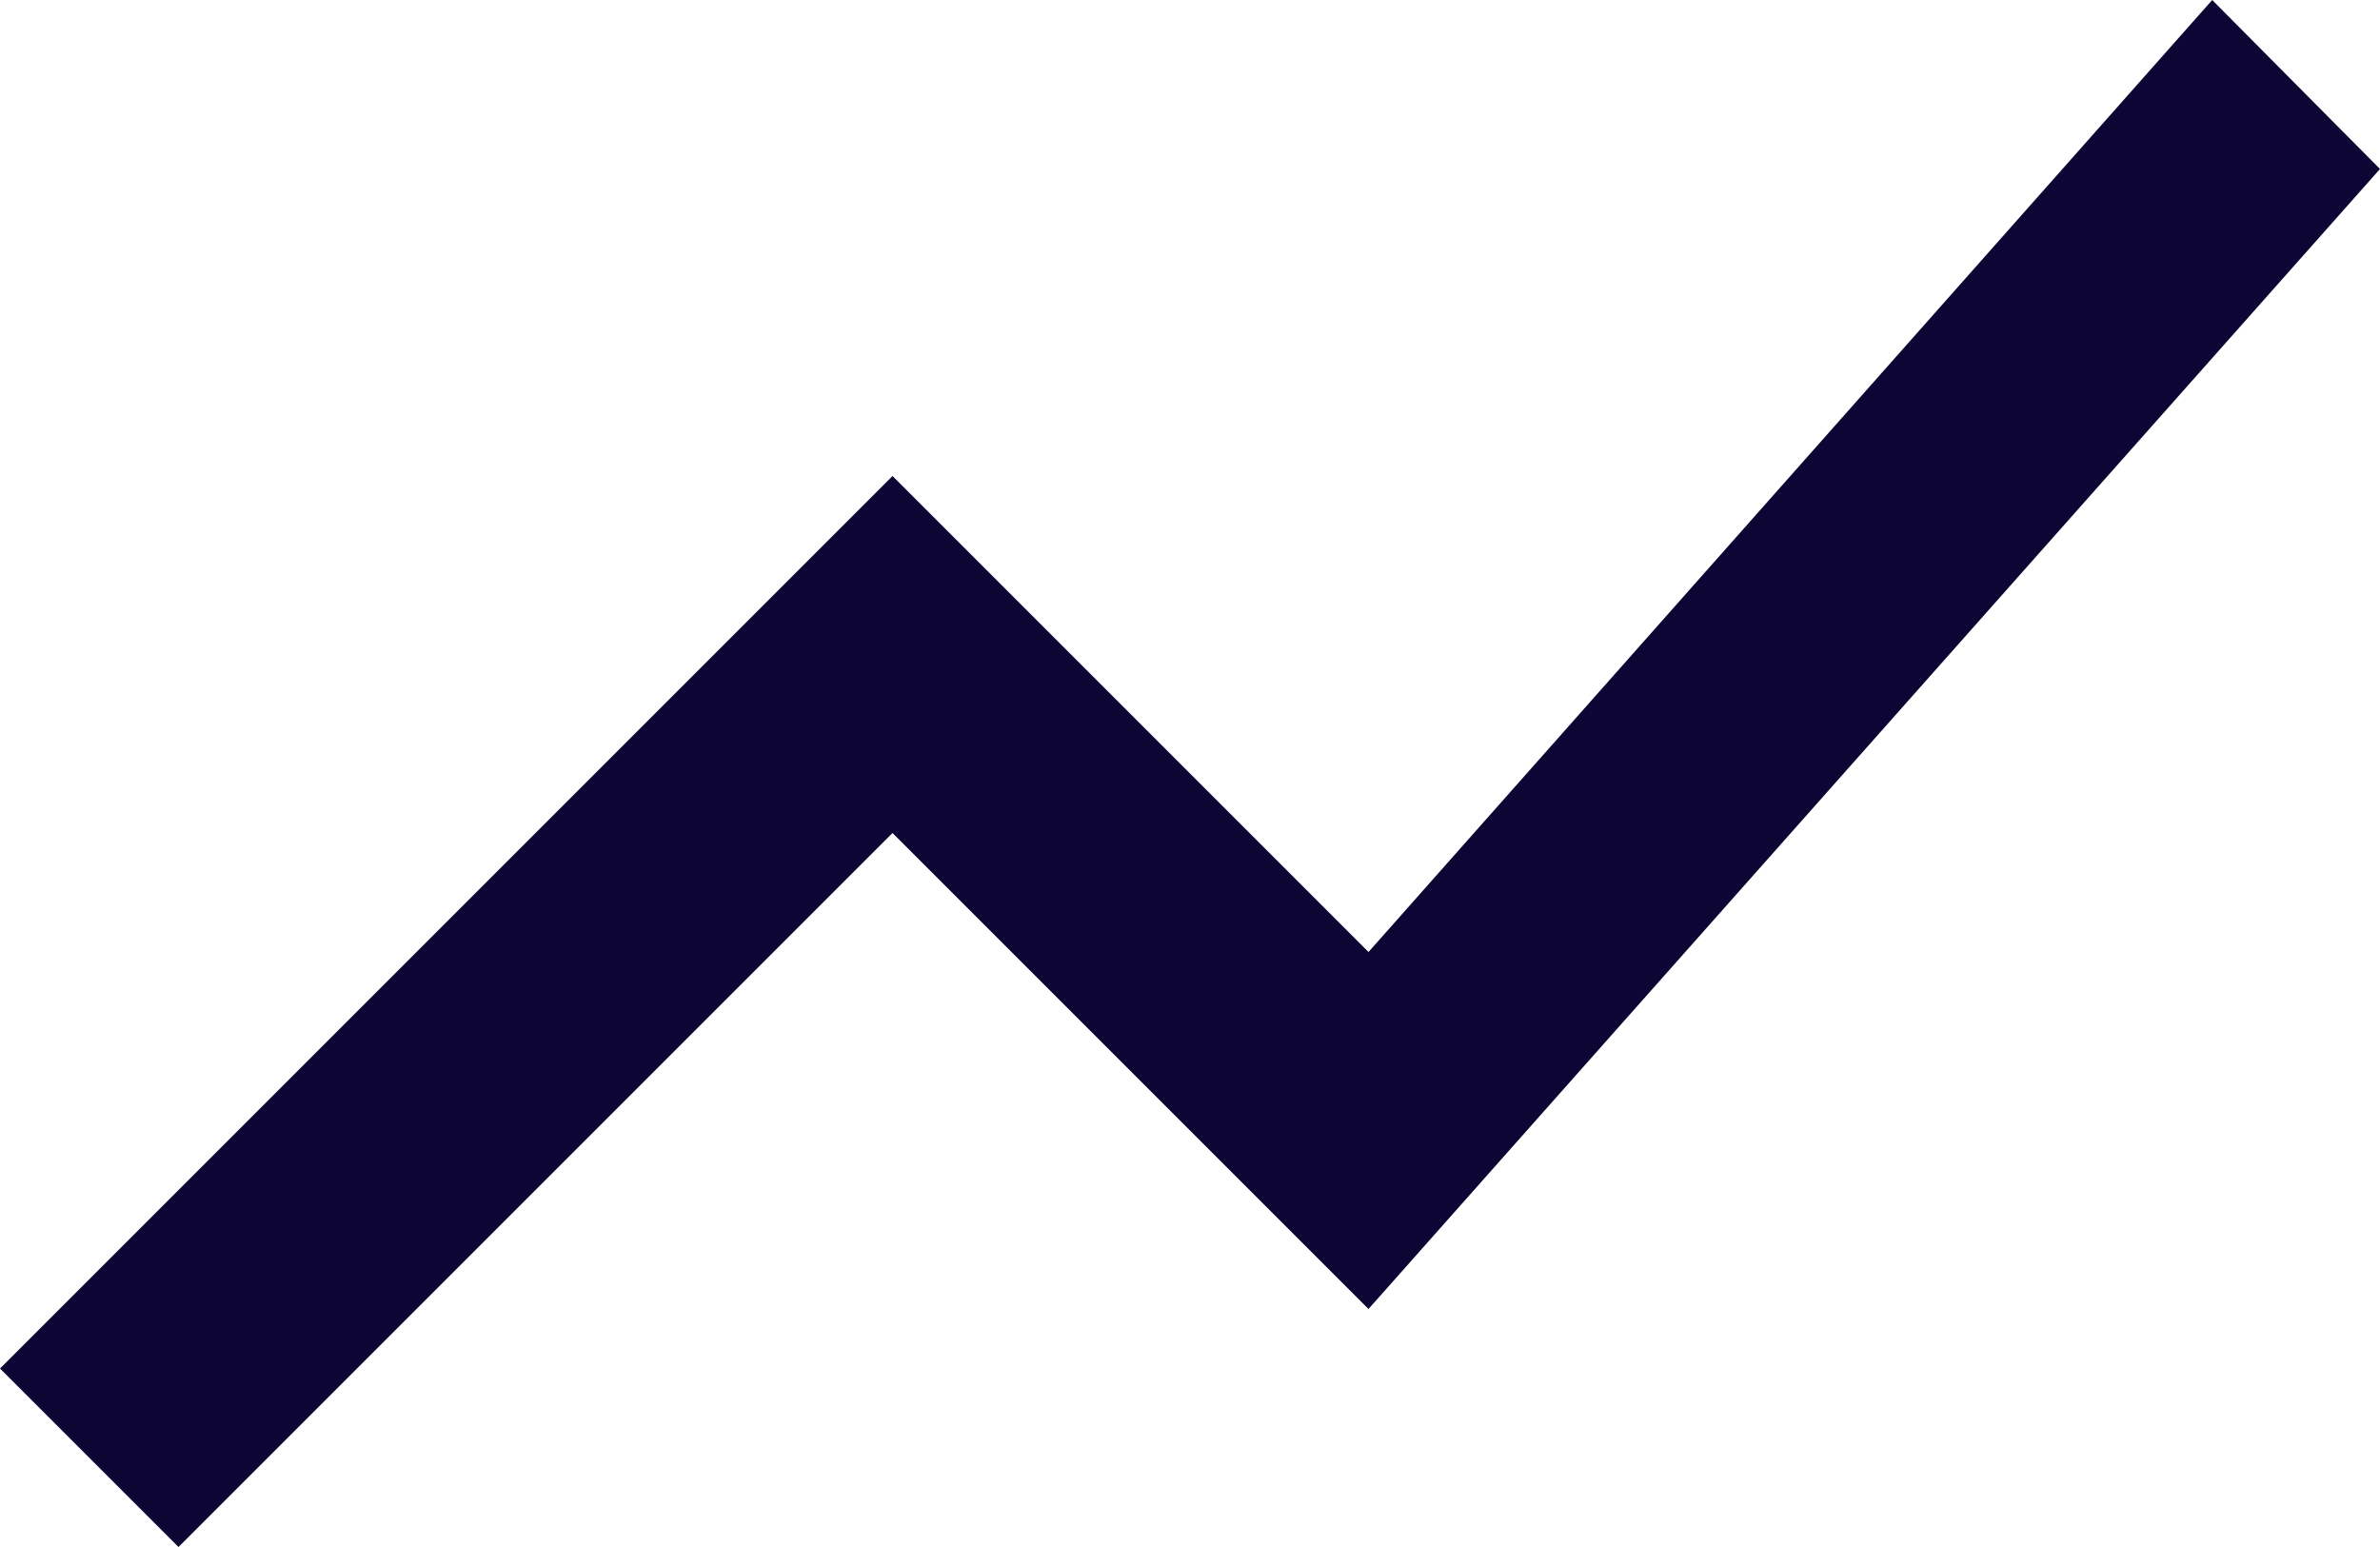
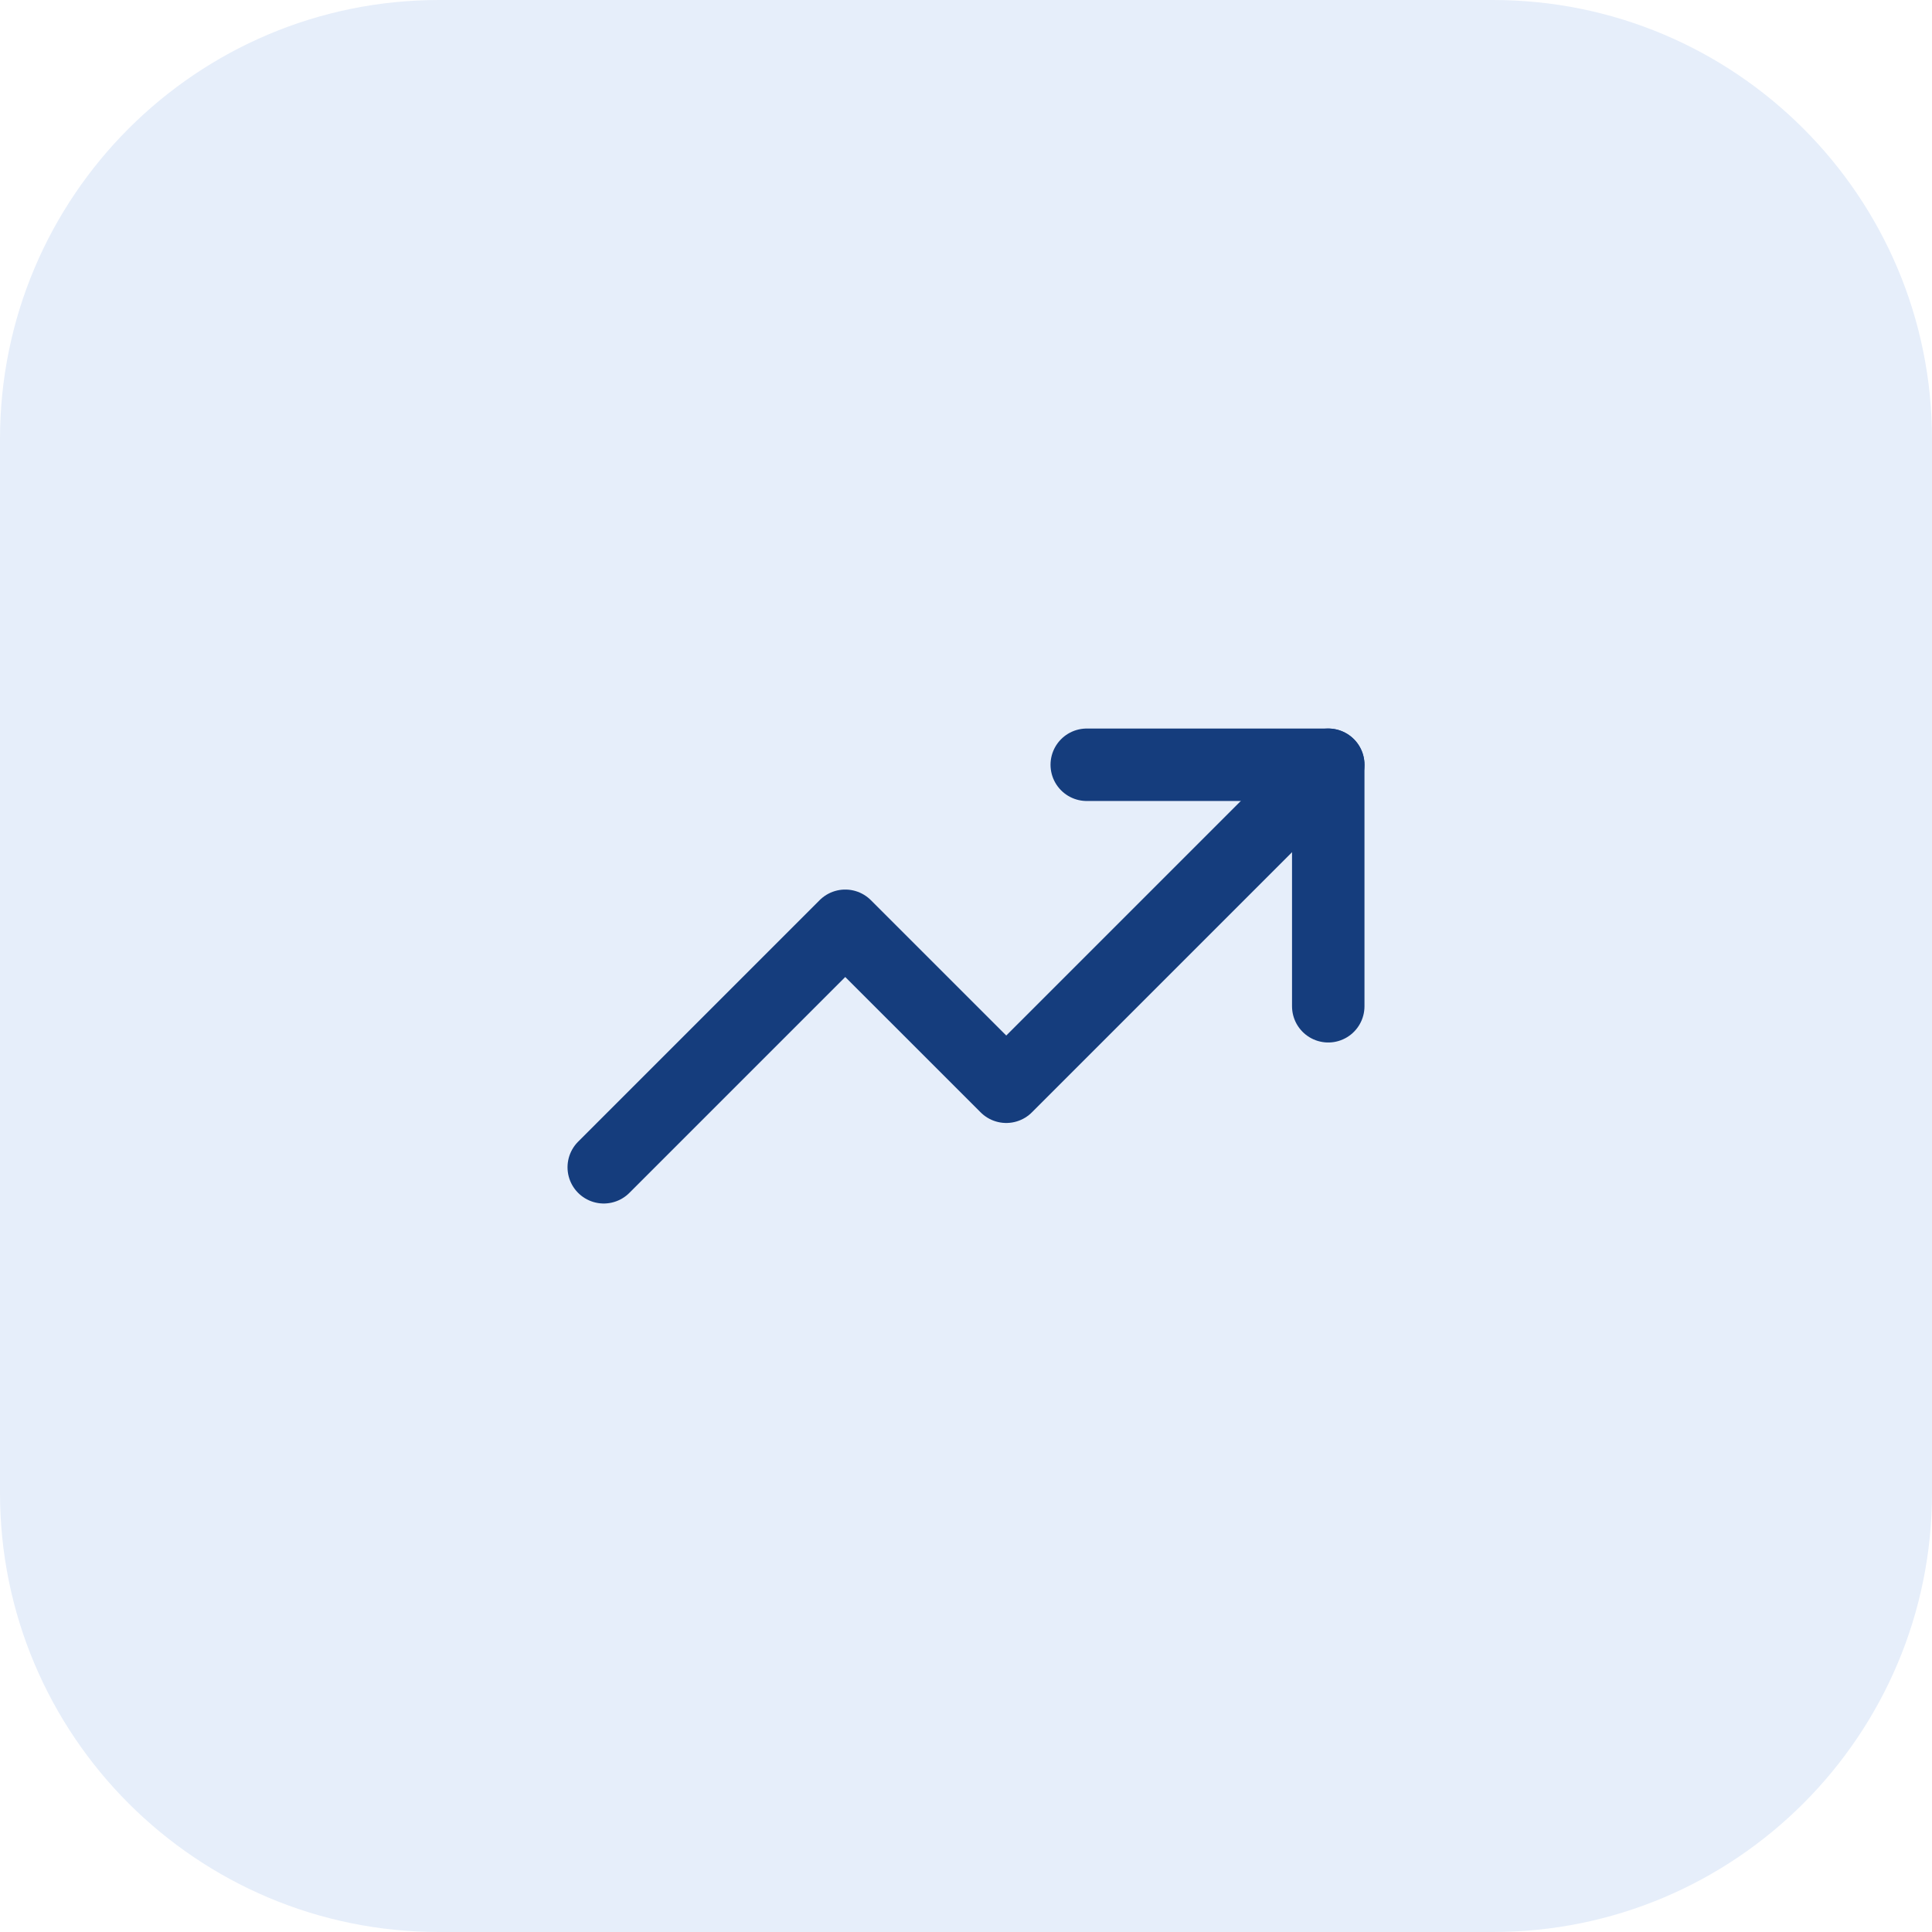
- <svg xmlns="http://www.w3.org/2000/svg" width="20" height="13" viewBox="0 0 20 13" fill="none">
-   <path d="M1.5 13L7.5 7L11.5 11L20 1.42L18.59 0L11.5 8L7.5 4L0 11.5L1.5 13Z" fill="#0D0533" />
+ <svg xmlns="http://www.w3.org/2000/svg" width="44" height="44" viewBox="0 0 44 44" fill="none">
+   <rect width="44" height="44" rx="10" fill="#E6EEFA" />
+   <path d="M13.75 26.584L19.25 21.084L22.917 24.75L30.25 17.417" stroke-width="1.65" stroke-linecap="round" stroke-linejoin="round" stroke="#153D7D" />
+   <path d="M24.75 17.417H30.25V22.917" stroke-width="1.65" stroke-linecap="round" stroke-linejoin="round" stroke="#153D7D" />
</svg>
